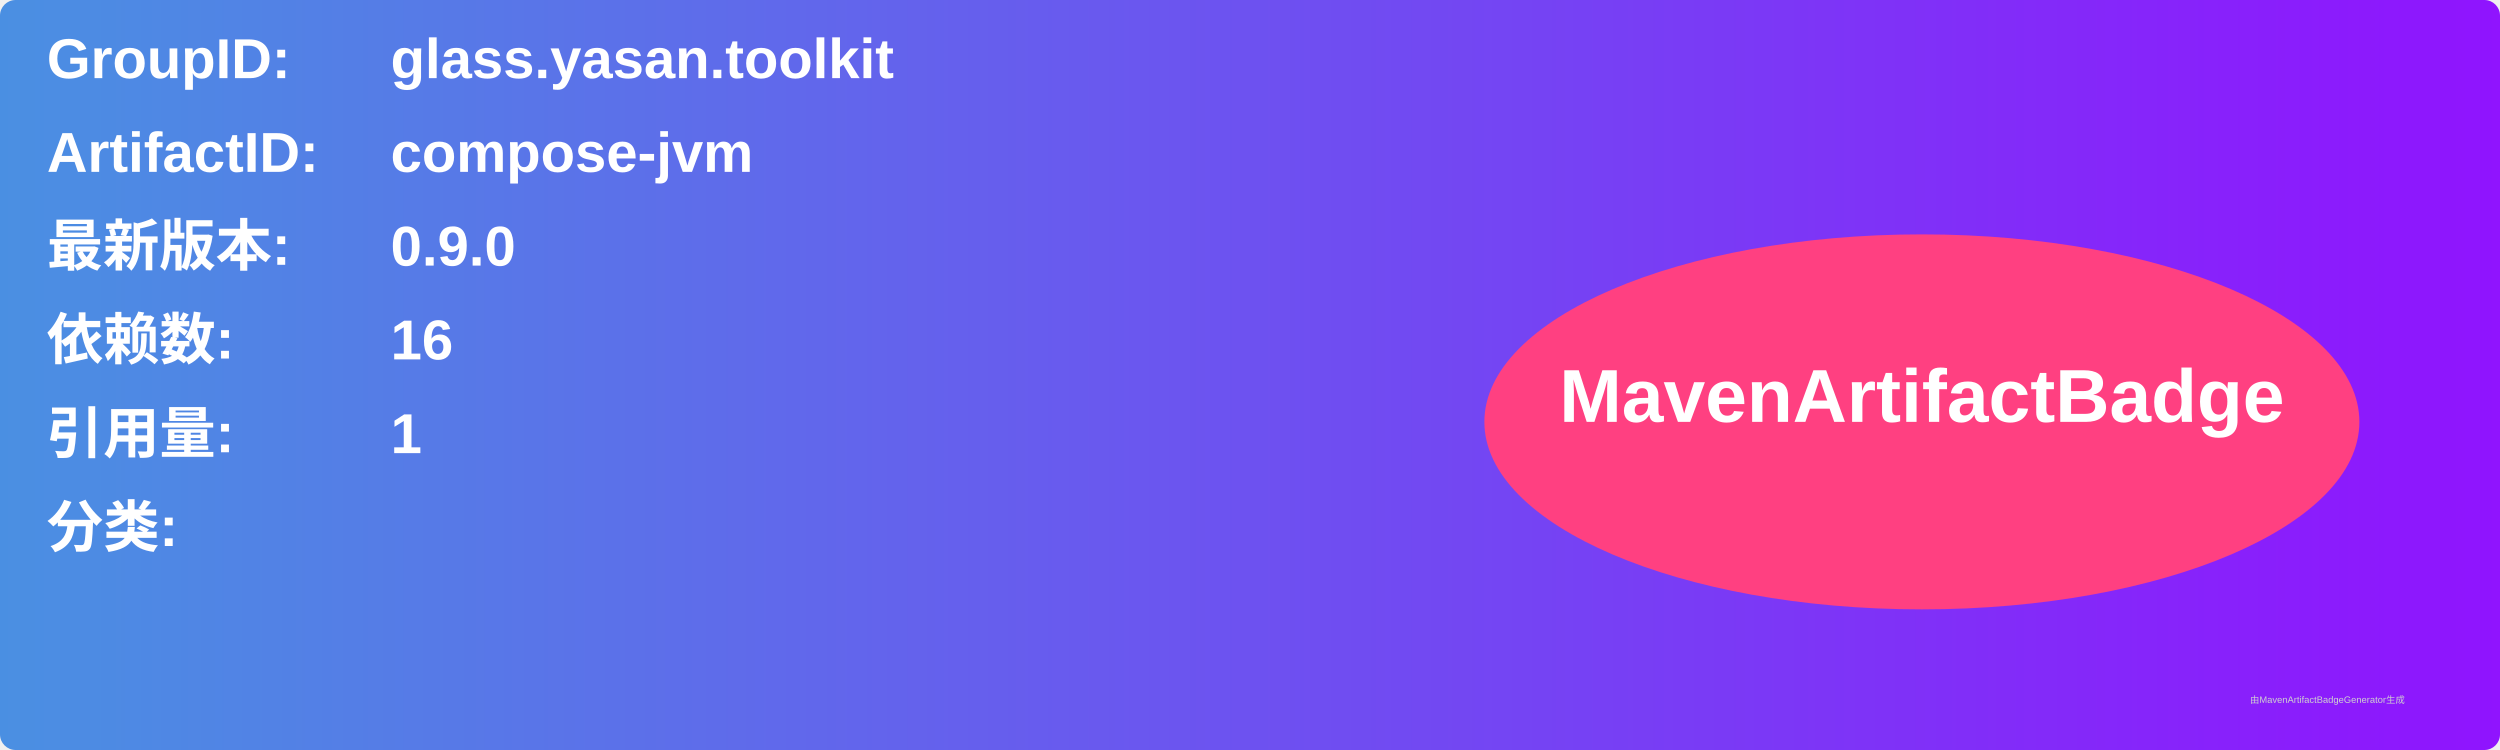
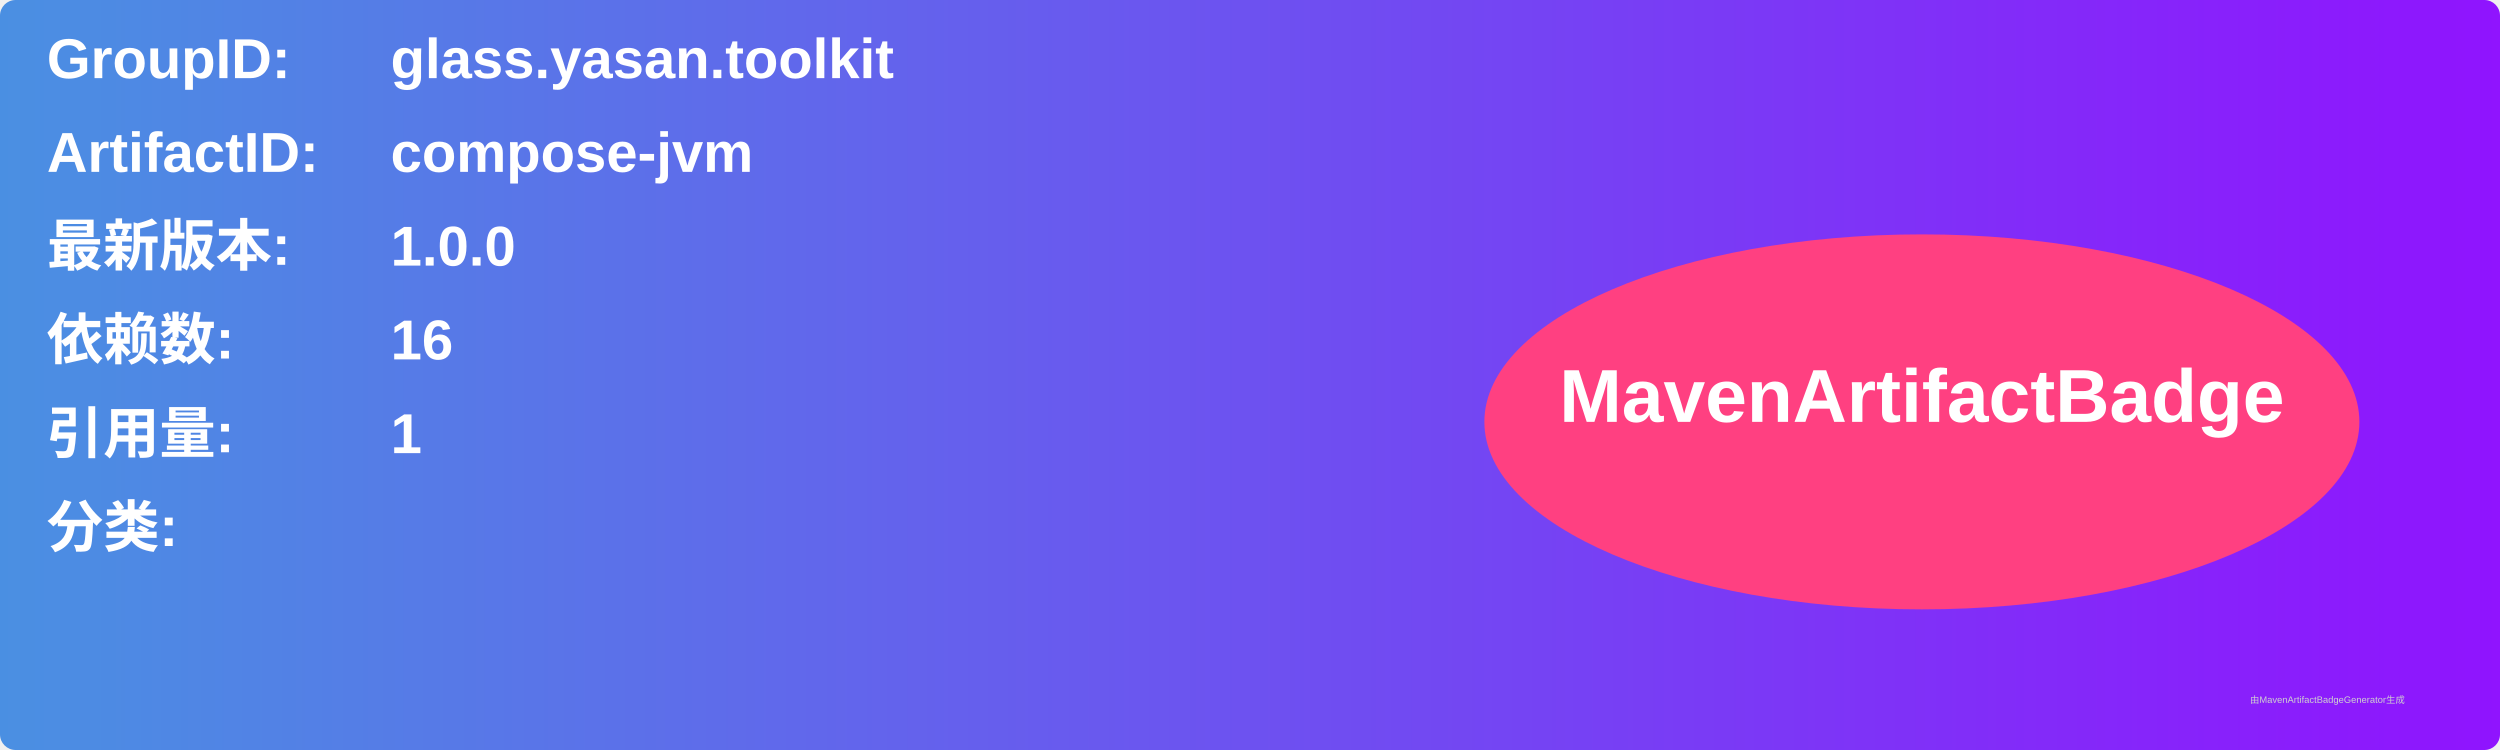
<svg xmlns="http://www.w3.org/2000/svg" width="800" height="240" viewBox="0 0 800 240">
  <linearGradient id="grad" x1="0%" y1="0%" x2="100%" y2="0%">
    <stop offset="0%" stop-color="#4a90e2" />
    <stop offset="100%" stop-color="#9013fe" />
  </linearGradient>
  <rect width="100%" height="100%" rx="5" ry="5" fill="url(#grad)" />
  <g transform="translate(15, 15)">
    <text x="0" y="10" font-family="Arial" font-size="18" fill="white" font-weight="bold" width="260">GroupID:</text>
    <text x="110" y="10" font-family="Arial" font-size="18" fill="white" font-weight="bold" width="460">glass.yasan.toolkit</text>
    <text x="0" y="40" font-family="Arial" font-size="18" fill="white" font-weight="bold" width="260">ArtifactID:</text>
    <text x="110" y="40" font-family="Arial" font-size="18" fill="white" font-weight="bold" width="460">compose-jvm</text>
    <text x="0" y="70" font-family="Arial" font-size="18" fill="white" font-weight="bold">最新版本:</text>
    <text x="110" y="70" font-family="Arial" font-size="18" fill="white" font-weight="bold">
-       <tspan font-weight="bold">0.9.0</tspan>
+       <tspan font-weight="bold">1.0.0</tspan>
    </text>
    <text x="0" y="100" font-family="Arial" font-size="18" fill="white" font-weight="bold">依赖数: </text>
    <text x="110" y="100" font-family="Arial" font-size="18" fill="white">
      <tspan font-weight="bold">16</tspan>
    </text>
    <text x="0" y="130" font-family="Arial" font-size="18" fill="white" font-weight="bold">引用量: </text>
    <text x="110" y="130" font-family="Arial" font-size="18" fill="white">
      <tspan font-weight="bold">1</tspan>
    </text>
    <text x="0" y="160" font-family="Arial" font-size="18" fill="white" font-weight="bold">分类:</text>
    <text x="10" y="190" font-family="Arial" font-size="10" fill="white">
      <tspan font-weight="bold" />
    </text>
    <ellipse cx="600" cy="120" rx="140" ry="60" fill="#ff4081" />
    <text x="600" y="120" text-anchor="middle" font-family="Arial" font-size="24" fill="white" font-weight="bold">MavenArtifactBadge</text>
  </g>
  <text x="720" y="225" font-family="Arial" font-size="3" fill="#d0d0d0">由MavenArtifactBadgeGenerator生成</text>
</svg>
